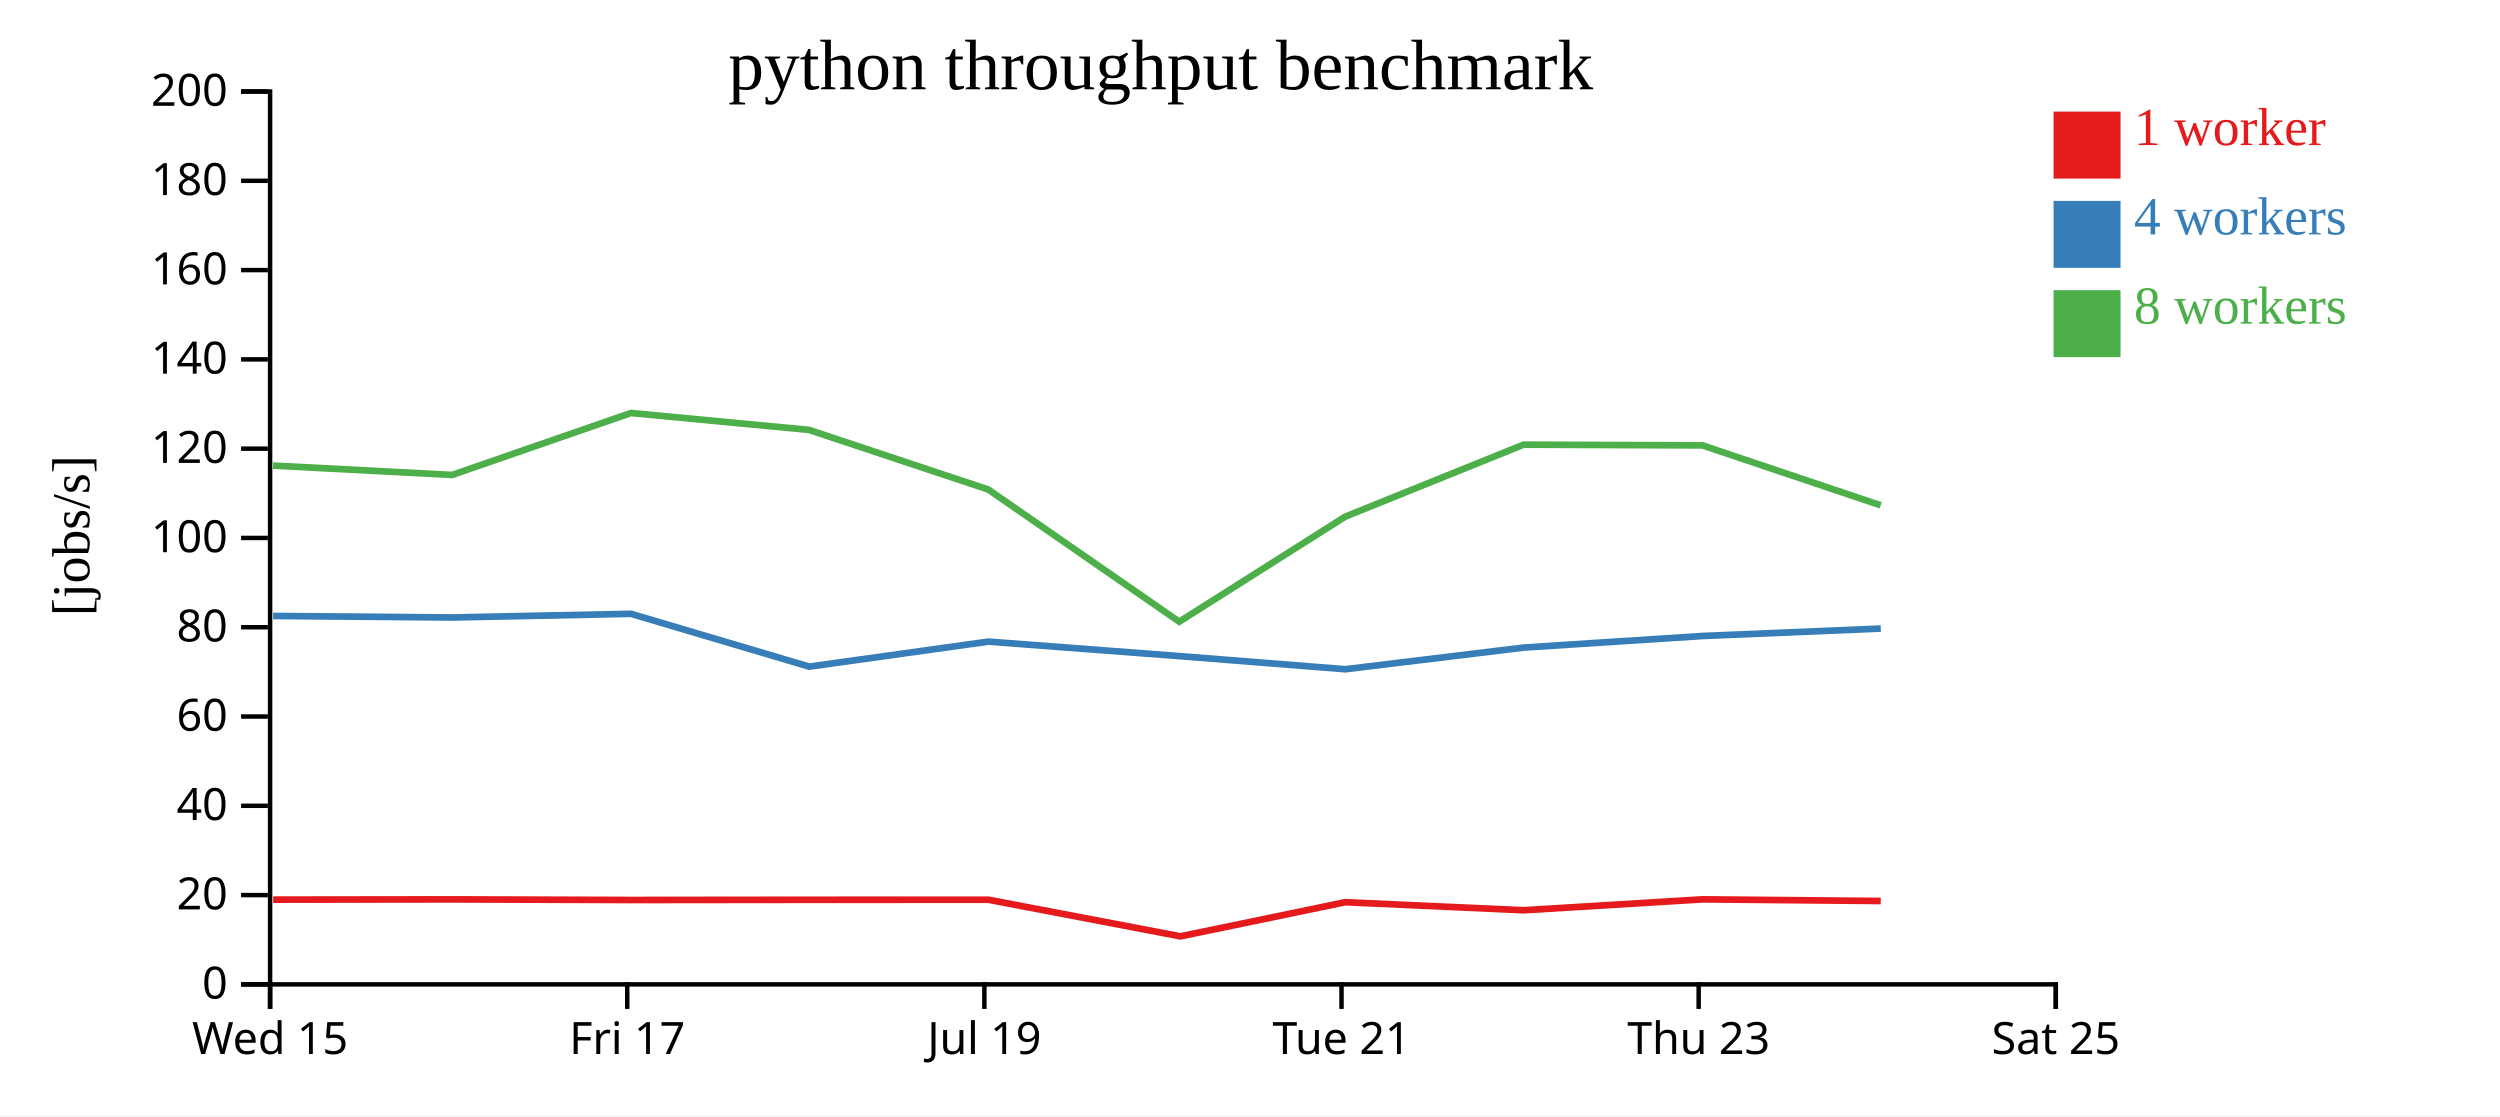
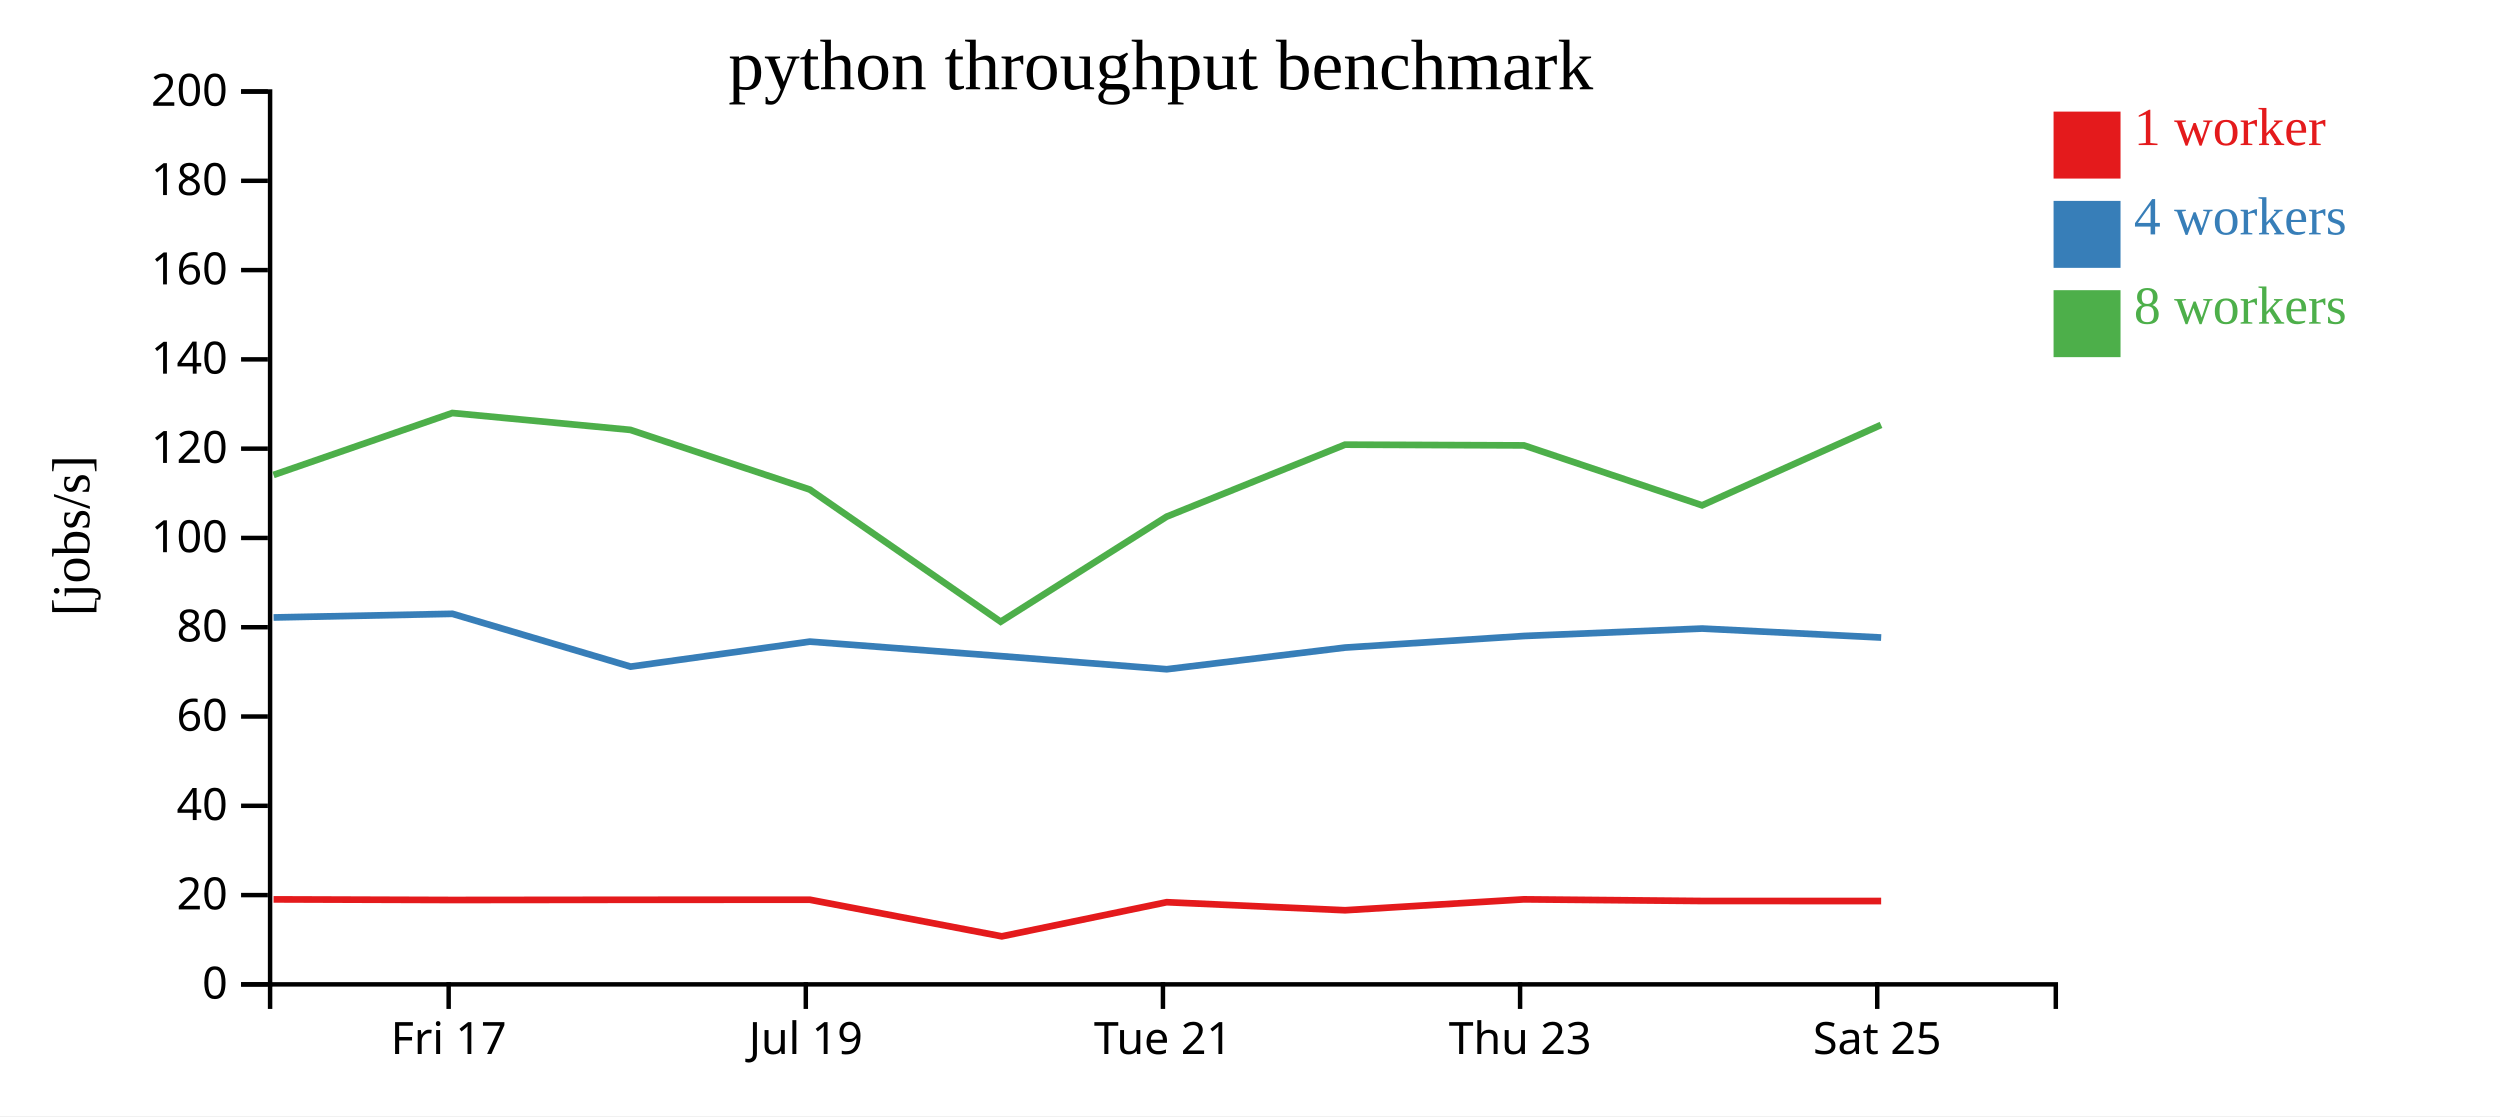
<svg xmlns="http://www.w3.org/2000/svg" width="560" height="250">
  <rect width="100%" height="100%" fill="white" />
  <g transform="translate(60,20)">
    <g transform="translate(0,200)" fill="none" font-size="10" font-family="sans-serif" text-anchor="middle">
      <path class="domain" stroke="currentColor" d="M0.5,6V0.5H400.5V6" />
-       <g class="tick" opacity="1" transform="translate(0.5,0)">
-         <line stroke="currentColor" y2="6" />
-         <text fill="currentColor" y="9" dy="0.71em">Wed 15</text>
-       </g>
-       <g class="tick" opacity="1" transform="translate(80.5,0)">
+       <g class="tick" opacity="1" transform="translate(40.5,0)">
        <line stroke="currentColor" y2="6" />
        <text fill="currentColor" y="9" dy="0.71em">Fri 17</text>
      </g>
-       <g class="tick" opacity="1" transform="translate(160.5,0)">
+       <g class="tick" opacity="1" transform="translate(120.5,0)">
        <line stroke="currentColor" y2="6" />
        <text fill="currentColor" y="9" dy="0.71em">Jul 19</text>
      </g>
-       <g class="tick" opacity="1" transform="translate(240.5,0)">
+       <g class="tick" opacity="1" transform="translate(200.5,0)">
        <line stroke="currentColor" y2="6" />
        <text fill="currentColor" y="9" dy="0.71em">Tue 21</text>
      </g>
-       <g class="tick" opacity="1" transform="translate(320.5,0)">
+       <g class="tick" opacity="1" transform="translate(280.5,0)">
        <line stroke="currentColor" y2="6" />
        <text fill="currentColor" y="9" dy="0.71em">Thu 23</text>
      </g>
-       <g class="tick" opacity="1" transform="translate(400.5,0)">
+       <g class="tick" opacity="1" transform="translate(360.5,0)">
        <line stroke="currentColor" y2="6" />
        <text fill="currentColor" y="9" dy="0.71em">Sat 25</text>
      </g>
    </g>
    <g fill="none" font-size="10" font-family="sans-serif" text-anchor="end">
      <path class="domain" stroke="currentColor" d="M-6,200.5H0.5V0.5H-6" />
      <g class="tick" opacity="1" transform="translate(0,200.5)">
        <line stroke="currentColor" x2="-6" />
        <text fill="currentColor" x="-9" dy="0.32em">0</text>
      </g>
      <g class="tick" opacity="1" transform="translate(0,180.5)">
        <line stroke="currentColor" x2="-6" />
        <text fill="currentColor" x="-9" dy="0.32em">20</text>
      </g>
      <g class="tick" opacity="1" transform="translate(0,160.5)">
        <line stroke="currentColor" x2="-6" />
        <text fill="currentColor" x="-9" dy="0.32em">40</text>
      </g>
      <g class="tick" opacity="1" transform="translate(0,140.5)">
        <line stroke="currentColor" x2="-6" />
        <text fill="currentColor" x="-9" dy="0.32em">60</text>
      </g>
      <g class="tick" opacity="1" transform="translate(0,120.5)">
        <line stroke="currentColor" x2="-6" />
        <text fill="currentColor" x="-9" dy="0.32em">80</text>
      </g>
      <g class="tick" opacity="1" transform="translate(0,100.5)">
        <line stroke="currentColor" x2="-6" />
        <text fill="currentColor" x="-9" dy="0.32em">100</text>
      </g>
      <g class="tick" opacity="1" transform="translate(0,80.5)">
        <line stroke="currentColor" x2="-6" />
        <text fill="currentColor" x="-9" dy="0.32em">120</text>
      </g>
      <g class="tick" opacity="1" transform="translate(0,60.5)">
        <line stroke="currentColor" x2="-6" />
        <text fill="currentColor" x="-9" dy="0.32em">140</text>
      </g>
      <g class="tick" opacity="1" transform="translate(0,40.5)">
        <line stroke="currentColor" x2="-6" />
        <text fill="currentColor" x="-9" dy="0.32em">160</text>
      </g>
      <g class="tick" opacity="1" transform="translate(0,20.5)">
        <line stroke="currentColor" x2="-6" />
        <text fill="currentColor" x="-9" dy="0.32em">180</text>
      </g>
      <g class="tick" opacity="1" transform="translate(0,0.5)">
        <line stroke="currentColor" x2="-6" />
        <text fill="currentColor" x="-9" dy="0.32em">200</text>
      </g>
    </g>
    <text text-anchor="middle" style="font-size: 12px" transform="rotate(-90)" y="-40" x="-100">[jobs/s]</text>
    <text text-anchor="middle" style="font-size: 16px" y="0" x="200">python throughput benchmark</text>
-     <path class="line" fill="none" stroke="#e41a1c" stroke-width="1.5" d="M1.189,181.519L41.282,181.462L81.351,181.599L121.24,181.554L161.39,181.536L204.403,189.741L241.339,182.093L281.296,183.897L321.36,181.455L361.284,181.823" />
-     <path class="line" fill="none" stroke="#377eb8" stroke-width="1.5" d="M1.182,117.975L41.282,118.314L81.348,117.496L121.253,129.325L161.395,123.722L204.294,126.979L241.35,129.91L281.309,125.056L321.394,122.461L361.291,120.798" />
-     <path class="line" fill="none" stroke="#4daf4a" stroke-width="1.5" d="M1.172,84.295L41.266,86.389L81.323,72.514L121.221,76.299L161.381,89.657L204.147,119.264L241.325,95.732L281.281,79.605L321.356,79.769L361.271,93.193" />
+     <path class="line" fill="none" stroke="#e41a1c" stroke-width="1.5" d="M1.282,181.462L41.351,181.599L81.24,181.554L121.39,181.536L164.403,189.741L201.339,182.093L241.296,183.897L281.36,181.455L321.284,181.823L361.378,181.834" />
+     <path class="line" fill="none" stroke="#377eb8" stroke-width="1.5" d="M1.282,118.314L41.348,117.496L81.253,129.325L121.395,123.722L164.294,126.979L201.35,129.91L241.309,125.056L281.394,122.461L321.291,120.798L361.383,122.808" />
+     <path class="line" fill="none" stroke="#4daf4a" stroke-width="1.5" d="M1.266,86.389L41.323,72.514L81.221,76.299L121.381,89.657L164.147,119.264L201.325,95.732L241.281,79.605L281.356,79.769L321.271,93.193L361.349,75.177" />
    <rect class="dot" x="400" y="5" width="15" height="15" style="fill: #e41a1c;" />
    <rect class="dot" x="400" y="25" width="15" height="15" style="fill: #377eb8;" />
    <rect class="dot" x="400" y="45" width="15" height="15" style="fill: #4daf4a;" />
    <text class="label" x="418" y="12.5" style="fill: #e41a1c; alignment-baseline: middle;" text-anchor="left">1 worker</text>
    <text class="label" x="418" y="32.5" style="fill: #377eb8; alignment-baseline: middle;" text-anchor="left">4 workers</text>
    <text class="label" x="418" y="52.5" style="fill: #4daf4a; alignment-baseline: middle;" text-anchor="left">8 workers</text>
  </g>
</svg>
